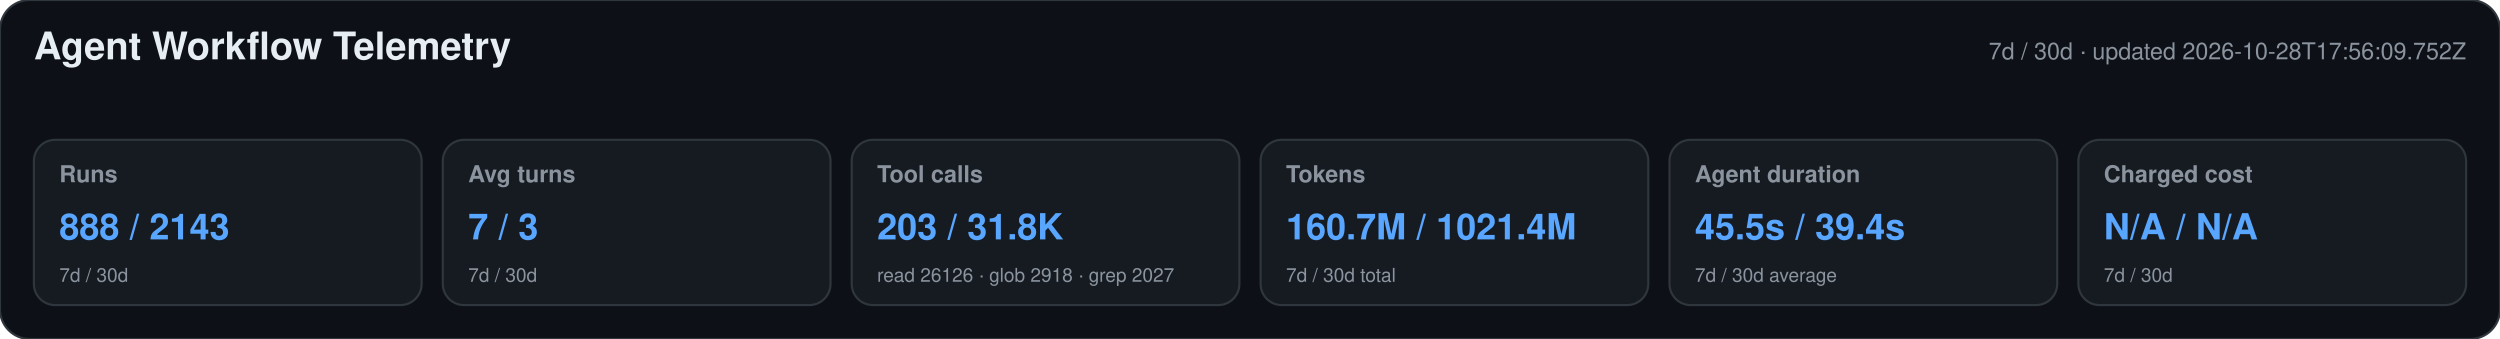
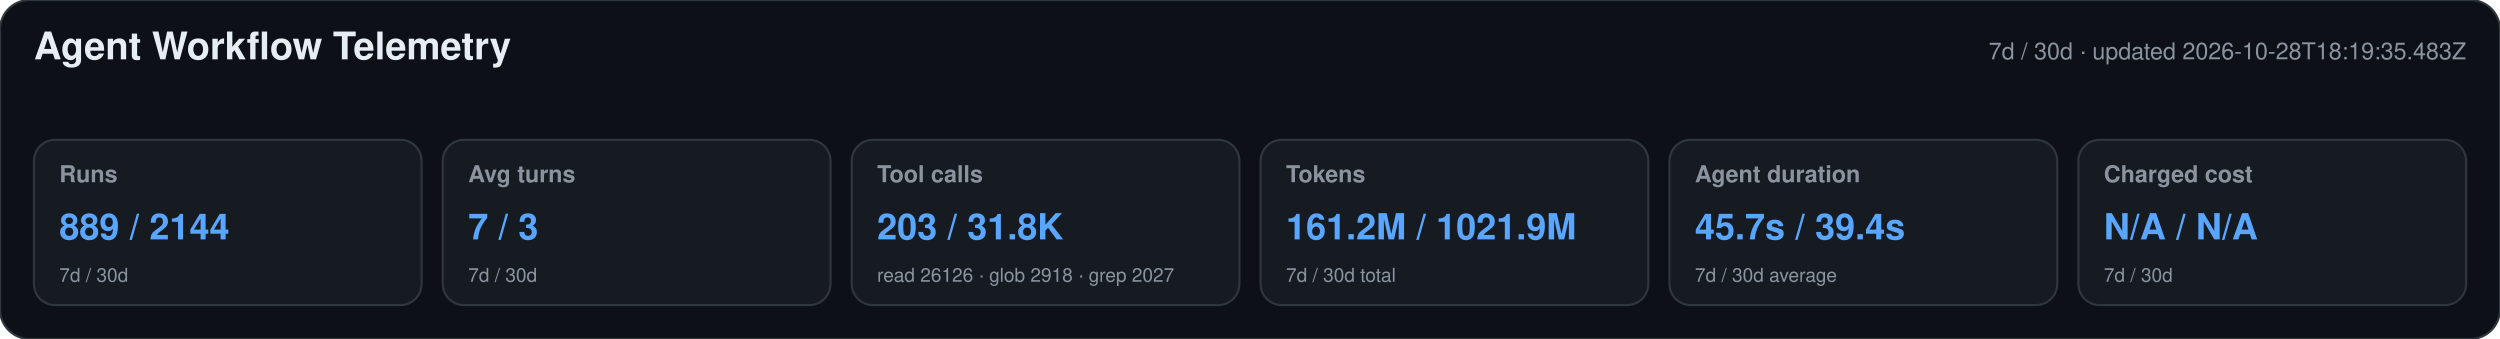
<svg xmlns="http://www.w3.org/2000/svg" width="1180" height="160" viewBox="0 0 1180 160" role="img" aria-labelledby="title desc">
  <style>text{font-family:-apple-system,BlinkMacSystemFont,"Segoe UI",Helvetica,Arial,sans-serif}.heading{font-size:18px;font-weight:650;fill:#e6edf3}.meta,.label,.secondary{fill:#8b949e}.meta,.label{font-size:11px}.label{font-weight:600}.primary{font-size:17px;font-weight:700;fill:#58a6ff}.secondary{font-size:9px}</style>
  <rect width="1180" height="160" rx="14" fill="#0d1117" stroke="#30363d" />
  <text x="16" y="28" class="heading">Agent Workflow Telemetry</text>
-   <text x="1164" y="28" text-anchor="end" class="meta">7d / 30d · updated 2026-10-28T17:56:09.752Z</text>
+   <text x="1164" y="28" text-anchor="end" class="meta">7d / 30d · updated 2026-10-28T18:19:35.483Z</text>
  <g>
    <rect x="16" y="66" width="183" height="78" rx="10" fill="#161b22" stroke="#30363d" />
    <text x="28" y="86" class="label">Runs</text>
-     <text x="28" y="113" class="primary">888 / 2143</text>
+     <text x="28" y="113" class="primary">889 / 2144</text>
    <text x="28" y="133" class="secondary">7d / 30d</text>
  </g>
  <g>
    <rect x="209" y="66" width="183" height="78" rx="10" fill="#161b22" stroke="#30363d" />
    <text x="221" y="86" class="label">Avg turns</text>
    <text x="221" y="113" class="primary">7 / 3</text>
    <text x="221" y="133" class="secondary">7d / 30d</text>
  </g>
  <g>
    <rect x="402" y="66" width="183" height="78" rx="10" fill="#161b22" stroke="#30363d" />
    <text x="414" y="86" class="label">Tool calls</text>
    <text x="414" y="113" class="primary">203 / 31.8K</text>
    <text x="414" y="133" class="secondary">read 26126 · glob 2918 · grep 2027</text>
  </g>
  <g>
    <rect x="595" y="66" width="183" height="78" rx="10" fill="#161b22" stroke="#30363d" />
    <text x="607" y="86" class="label">Tokens</text>
-     <text x="607" y="113" class="primary">160.7M / 1021.4M</text>
+     <text x="607" y="113" class="primary">161.2M / 1021.9M</text>
    <text x="607" y="133" class="secondary">7d / 30d total</text>
  </g>
  <g>
    <rect x="788" y="66" width="183" height="78" rx="10" fill="#161b22" stroke="#30363d" />
    <text x="800" y="86" class="label">Agent duration</text>
-     <text x="800" y="113" class="primary">45.5s / 39.4s</text>
+     <text x="800" y="113" class="primary">45.7s / 39.4s</text>
    <text x="800" y="133" class="secondary">7d / 30d average</text>
  </g>
  <g>
    <rect x="981" y="66" width="183" height="78" rx="10" fill="#161b22" stroke="#30363d" />
    <text x="993" y="86" class="label">Charged cost</text>
    <text x="993" y="113" class="primary">N/A / N/A</text>
    <text x="993" y="133" class="secondary">7d / 30d</text>
  </g>
</svg>
